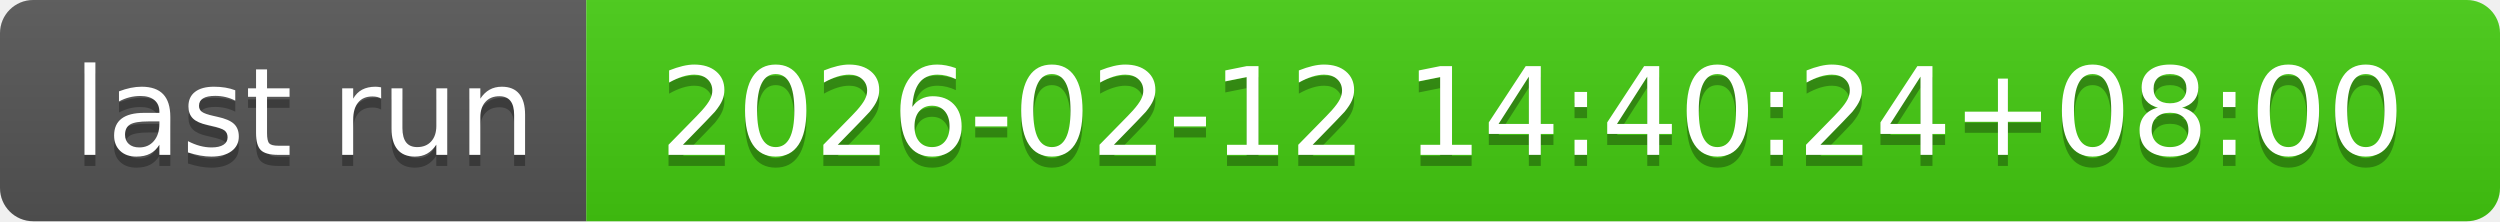
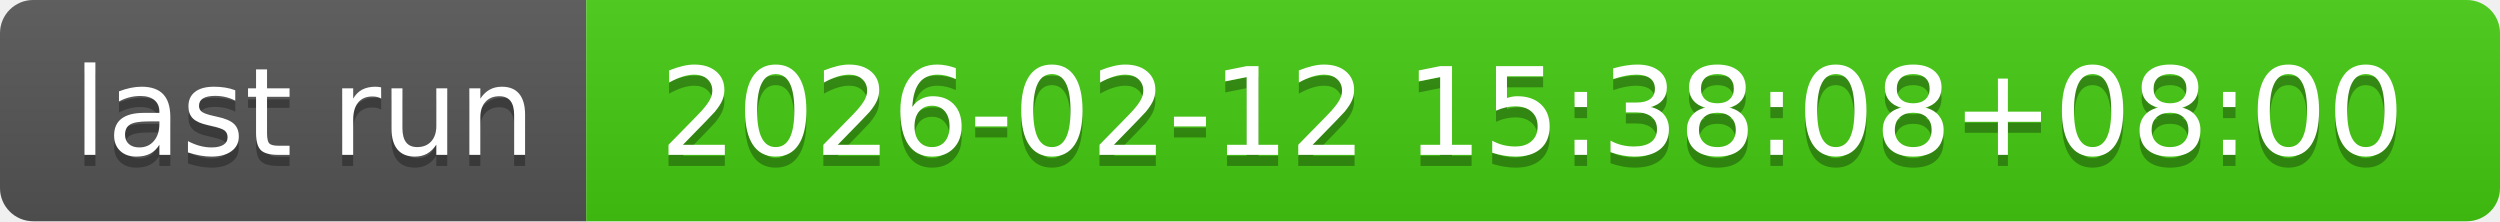
- <svg xmlns="http://www.w3.org/2000/svg" width="226" height="20" role="img" aria-label="last run: 2026-02-12 14:40:24+08:00">
+ <svg xmlns="http://www.w3.org/2000/svg" width="226" height="20" role="img" aria-label="last run: 2026-02-12 15:38:08+08:00">
  <linearGradient id="s" x2="0" y2="100%">
    <stop offset="0" stop-color="#bbb" stop-opacity=".1" />
    <stop offset="1" stop-opacity=".1" />
  </linearGradient>
  <clipPath id="r">
    <rect width="226" height="20" rx="3" fill="#fff" />
  </clipPath>
  <g clip-path="url(#r)">
    <rect width="53" height="20" fill="#555" />
    <rect x="53" width="173" height="20" fill="#4c1" />
    <rect width="226" height="20" fill="url(#s)" />
  </g>
  <g fill="#fff" text-anchor="middle" font-family="Verdana,Geneva,DejaVu Sans,sans-serif" text-rendering="geometricPrecision" font-size="110">
    <text aria-hidden="true" x="275" y="150" fill="#010101" fill-opacity=".3" transform="scale(.1)" textLength="430">last run</text>
    <text x="275" y="140" transform="scale(.1)" fill="#fff" textLength="430">last run</text>
-     <text aria-hidden="true" x="1385" y="150" fill="#010101" fill-opacity=".3" transform="scale(.1)" textLength="1630">2026-02-12 14:40:24+08:00</text>
-     <text x="1385" y="140" transform="scale(.1)" fill="#fff" textLength="1630">2026-02-12 14:40:24+08:00</text>
+     <text aria-hidden="true" x="1385" y="150" fill="#010101" fill-opacity=".3" transform="scale(.1)" textLength="1630">2026-02-12 15:38:08+08:00</text>
+     <text x="1385" y="140" transform="scale(.1)" fill="#fff" textLength="1630">2026-02-12 15:38:08+08:00</text>
  </g>
</svg>
